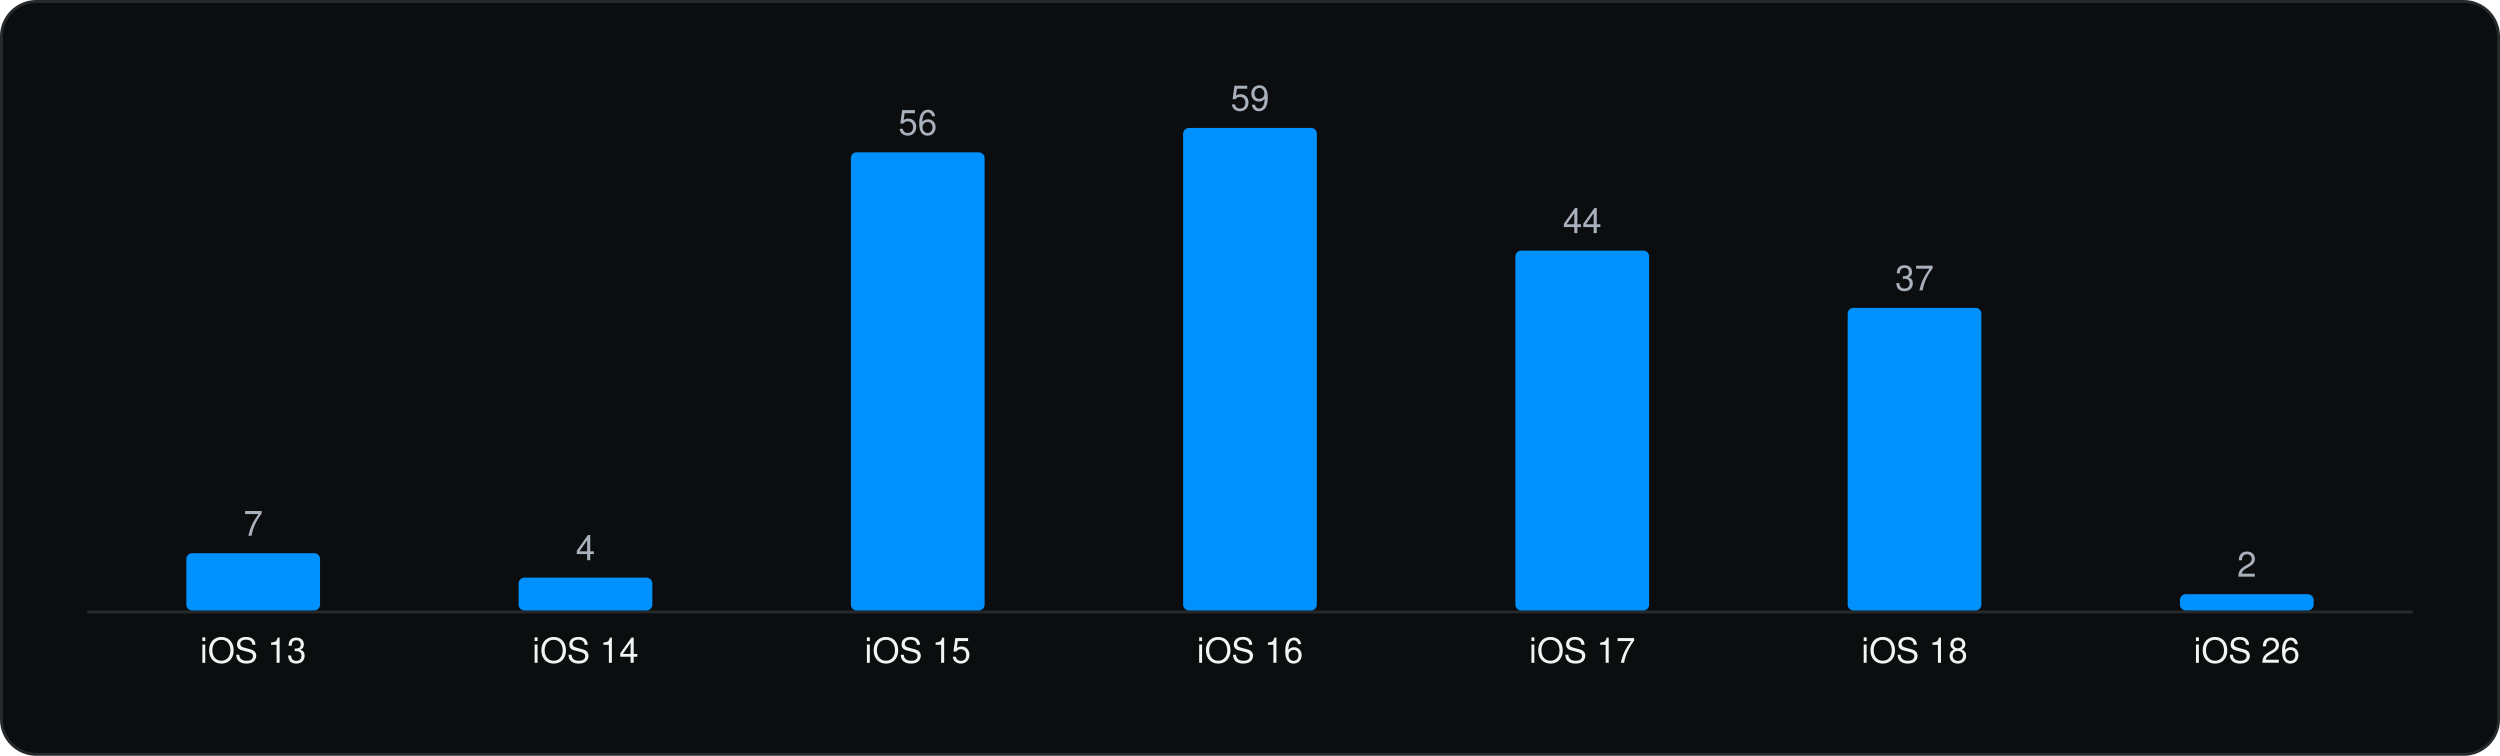
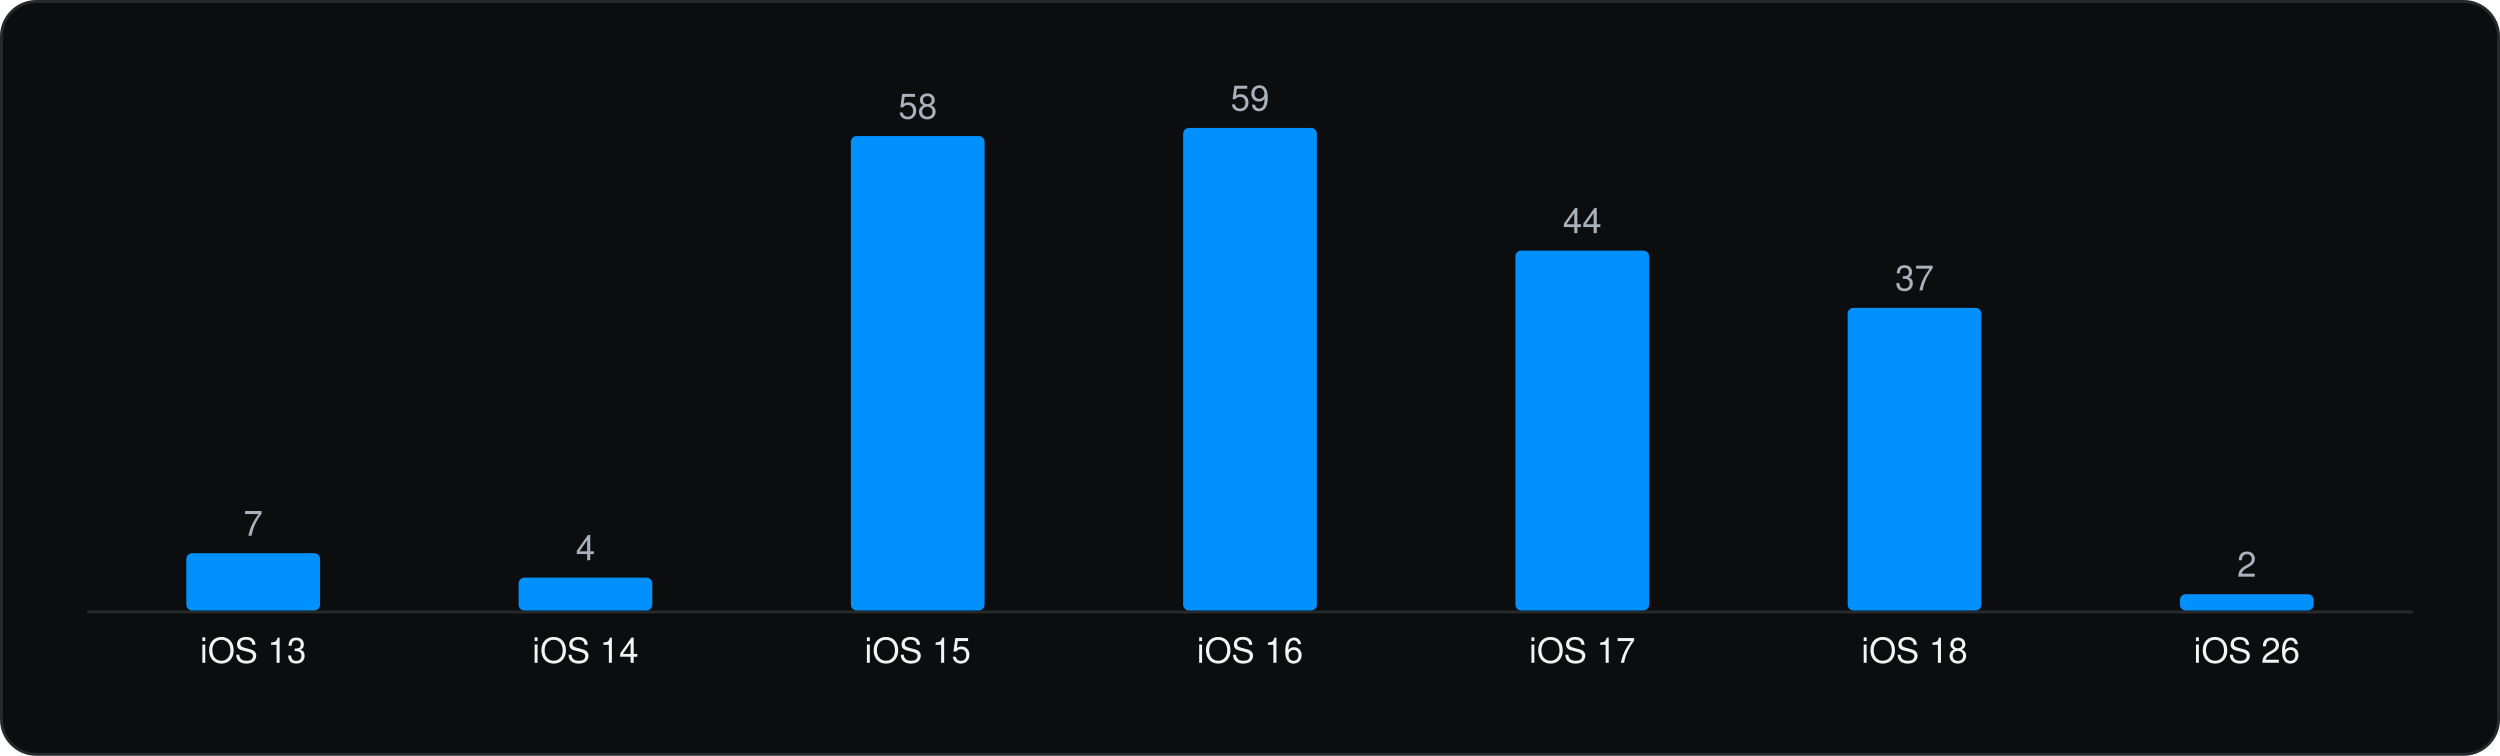
<svg xmlns="http://www.w3.org/2000/svg" viewBox="0 0 860 260" width="860" height="260" role="img" aria-label="Minimum iOS version" font-family="Geist, -apple-system, BlinkMacSystemFont, 'Segoe UI', Helvetica, Arial, sans-serif">
  <rect x="0.5" y="0.5" width="859" height="259" rx="12" fill="#0C0D0E" stroke="#262A2D" />
  <g transform="translate(20 20)">
    <line x1="10" y1="190.5" x2="810" y2="190.5" stroke="#262A2D" />
    <rect x="44.1" y="170.3" width="46.0" height="19.7" rx="2" fill="#0091FF" />
    <text x="67.1" y="164.3" font-size="12" text-anchor="middle" fill="#A9B2BC">7</text>
    <text x="67.1" y="208.0" font-size="12" text-anchor="middle" fill="#F1F6F3">iOS 13</text>
    <rect x="158.4" y="178.7" width="46.0" height="11.3" rx="2" fill="#0091FF" />
    <text x="181.4" y="172.7" font-size="12" text-anchor="middle" fill="#A9B2BC">4</text>
    <text x="181.4" y="208.0" font-size="12" text-anchor="middle" fill="#F1F6F3">iOS 14</text>
-     <rect x="272.7" y="32.4" width="46.0" height="157.6" rx="2" fill="#0091FF" />
-     <text x="295.7" y="26.4" font-size="12" text-anchor="middle" fill="#A9B2BC">56</text>
+     <rect x="272.7" y="26.8" width="46.0" height="163.2" rx="2" fill="#0091FF" />
+     <text x="295.7" y="20.8" font-size="12" text-anchor="middle" fill="#A9B2BC">58</text>
    <text x="295.7" y="208.0" font-size="12" text-anchor="middle" fill="#F1F6F3">iOS 15</text>
    <rect x="387.0" y="24.0" width="46.0" height="166.0" rx="2" fill="#0091FF" />
    <text x="410.0" y="18.0" font-size="12" text-anchor="middle" fill="#A9B2BC">59</text>
    <text x="410.0" y="208.0" font-size="12" text-anchor="middle" fill="#F1F6F3">iOS 16</text>
    <rect x="501.3" y="66.2" width="46.0" height="123.8" rx="2" fill="#0091FF" />
    <text x="524.3" y="60.2" font-size="12" text-anchor="middle" fill="#A9B2BC">44</text>
    <text x="524.3" y="208.0" font-size="12" text-anchor="middle" fill="#F1F6F3">iOS 17</text>
    <rect x="615.6" y="85.9" width="46.0" height="104.1" rx="2" fill="#0091FF" />
    <text x="638.6" y="79.9" font-size="12" text-anchor="middle" fill="#A9B2BC">37</text>
    <text x="638.6" y="208.0" font-size="12" text-anchor="middle" fill="#F1F6F3">iOS 18</text>
    <rect x="729.9" y="184.4" width="46.0" height="5.6" rx="2" fill="#0091FF" />
    <text x="752.9" y="178.4" font-size="12" text-anchor="middle" fill="#A9B2BC">2</text>
    <text x="752.9" y="208.0" font-size="12" text-anchor="middle" fill="#F1F6F3">iOS 26</text>
  </g>
</svg>
